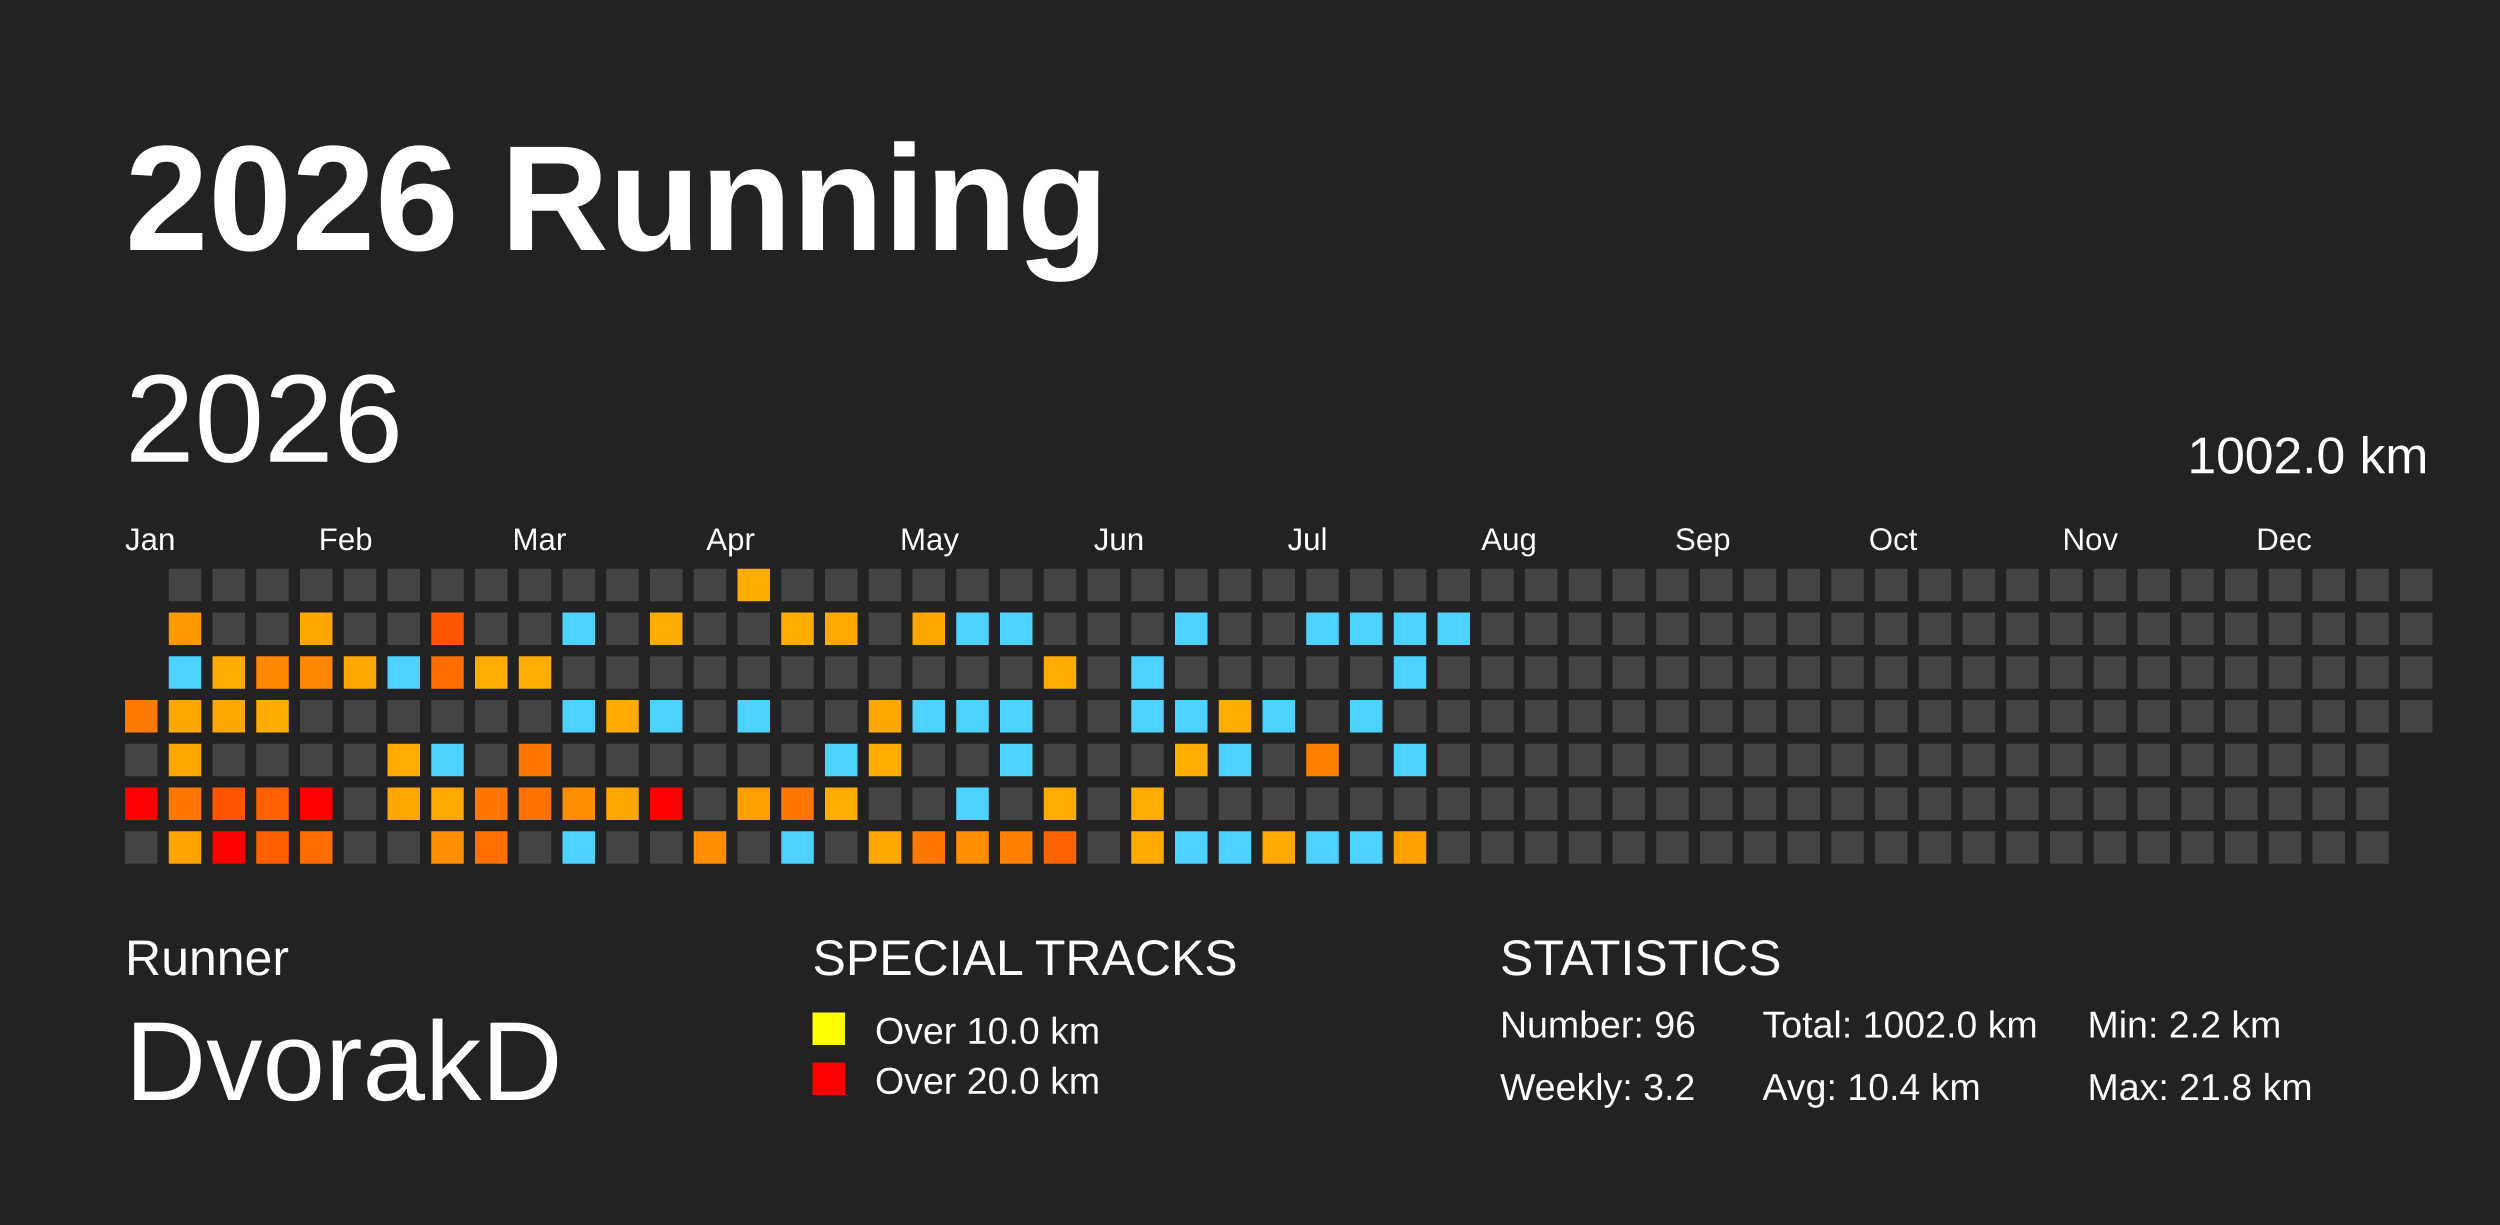
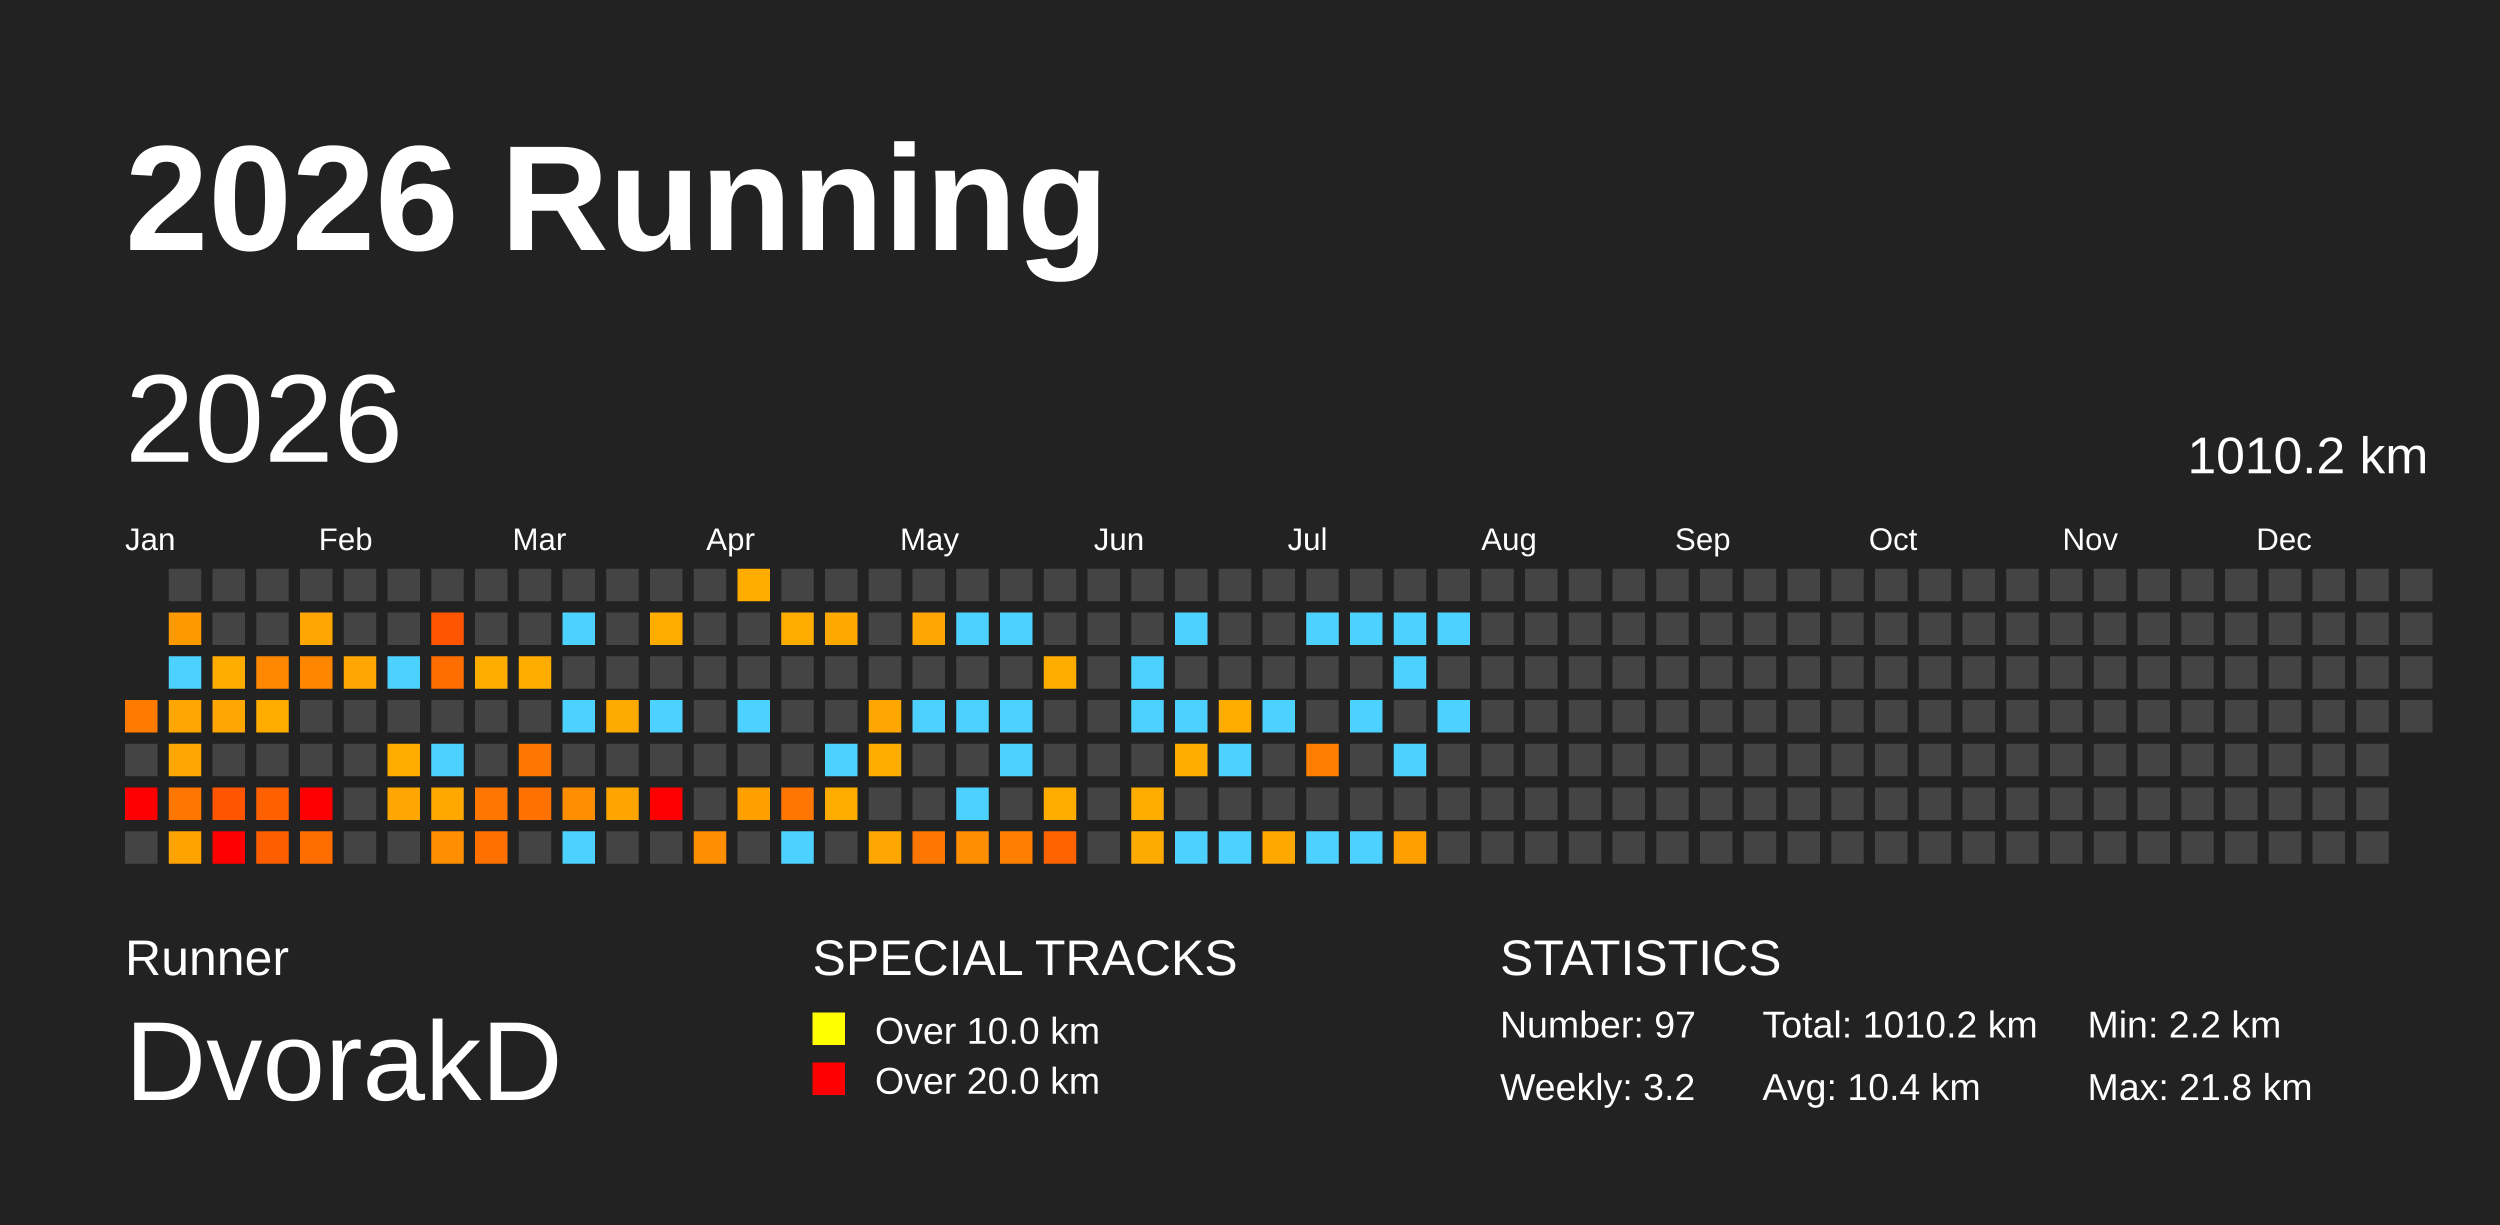
<svg xmlns="http://www.w3.org/2000/svg" baseProfile="full" height="98mm" version="1.1" viewBox="0,0,200,98" width="200mm">
  <defs />
  <rect fill="#222222" height="98" width="200" x="0" y="0" />
  <text fill="#FFFFFF" style="font-size:12px; font-family:Arial; font-weight:bold;" x="10" y="20">2026 Running</text>
  <text fill="#FFFFFF" style="font-size:4px; font-family:Arial" x="10" y="78">Runner</text>
  <text fill="#FFFFFF" style="font-size:9px; font-family:Arial" x="10" y="88">DvorakD</text>
  <text fill="#FFFFFF" style="font-size:4px; font-family:Arial" x="65" y="78">SPECIAL TRACKS</text>
  <rect fill="yellow" height="2.6" width="2.6" x="65" y="81" />
  <text fill="#FFFFFF" style="font-size:3px; font-family:Arial" x="70" y="83.5">Over 10.0 km</text>
  <rect fill="red" height="2.6" width="2.6" x="65" y="85" />
  <text fill="#FFFFFF" style="font-size:3px; font-family:Arial" x="70" y="87.5">Over 20.0 km</text>
  <text fill="#FFFFFF" style="font-size:4px; font-family:Arial" x="120" y="78">STATISTICS</text>
-   <text fill="#FFFFFF" style="font-size:3px; font-family:Arial" x="120" y="83">Number: 96</text>
+   <text fill="#FFFFFF" style="font-size:3px; font-family:Arial" x="120" y="83">Number: 97</text>
  <text fill="#FFFFFF" style="font-size:3px; font-family:Arial" x="120" y="88">Weekly: 3.2</text>
-   <text fill="#FFFFFF" style="font-size:3px; font-family:Arial" x="141" y="83">Total: 1002.0 km</text>
+   <text fill="#FFFFFF" style="font-size:3px; font-family:Arial" x="141" y="83">Total: 1010.2 km</text>
  <text fill="#FFFFFF" style="font-size:3px; font-family:Arial" x="141" y="88">Avg: 10.4 km</text>
  <text fill="#FFFFFF" style="font-size:3px; font-family:Arial" x="167" y="83">Min: 2.2 km</text>
  <text fill="#FFFFFF" style="font-size:3px; font-family:Arial" x="167" y="88">Max: 21.8 km</text>
  <text dominant-baseline="hanging" fill="#FFFFFF" style="font-size:10.0px; font-family:Arial;" x="10" y="30">2026</text>
-   <text dominant-baseline="hanging" fill="#FFFFFF" style="font-size:4.125px; font-family:Arial;" x="175" y="35">1002.0 km</text>
+   <text dominant-baseline="hanging" fill="#FFFFFF" style="font-size:4.125px; font-family:Arial;" x="175" y="35">1010.2 km</text>
  <text fill="#FFFFFF" style="font-size:2.5px; font-family:Arial" x="10.0" y="44">Jan</text>
  <text fill="#FFFFFF" style="font-size:2.5px; font-family:Arial" x="25.5" y="44">Feb</text>
  <text fill="#FFFFFF" style="font-size:2.5px; font-family:Arial" x="41.0" y="44">Mar</text>
  <text fill="#FFFFFF" style="font-size:2.5px; font-family:Arial" x="56.5" y="44">Apr</text>
  <text fill="#FFFFFF" style="font-size:2.5px; font-family:Arial" x="72.0" y="44">May</text>
  <text fill="#FFFFFF" style="font-size:2.5px; font-family:Arial" x="87.5" y="44">Jun</text>
  <text fill="#FFFFFF" style="font-size:2.5px; font-family:Arial" x="103.0" y="44">Jul</text>
  <text fill="#FFFFFF" style="font-size:2.5px; font-family:Arial" x="118.5" y="44">Aug</text>
  <text fill="#FFFFFF" style="font-size:2.5px; font-family:Arial" x="134.0" y="44">Sep</text>
  <text fill="#FFFFFF" style="font-size:2.5px; font-family:Arial" x="149.5" y="44">Oct</text>
  <text fill="#FFFFFF" style="font-size:2.5px; font-family:Arial" x="165.0" y="44">Nov</text>
  <text fill="#FFFFFF" style="font-size:2.5px; font-family:Arial" x="180.5" y="44">Dec</text>
  <rect fill="#ff7a00" height="2.6" width="2.6" x="10.0" y="56.0" />
  <rect fill="#444444" height="2.6" width="2.6" x="10.0" y="59.5" />
  <rect fill="red" height="2.6" width="2.6" x="10.0" y="63.0" />
  <rect fill="#444444" height="2.6" width="2.6" x="10.0" y="66.5" />
  <rect fill="#444444" height="2.6" width="2.6" x="13.5" y="45.5" />
  <rect fill="#ff9900" height="2.6" width="2.6" x="13.5" y="49.0" />
  <rect fill="#4dd2ff" height="2.6" width="2.6" x="13.5" y="52.5" />
  <rect fill="#ffa600" height="2.6" width="2.6" x="13.5" y="56.0" />
  <rect fill="#ffa600" height="2.6" width="2.6" x="13.5" y="59.5" />
  <rect fill="#ff7700" height="2.6" width="2.6" x="13.5" y="63.0" />
  <rect fill="#ffa300" height="2.6" width="2.6" x="13.5" y="66.5" />
  <rect fill="#444444" height="2.6" width="2.6" x="17.0" y="45.5" />
  <rect fill="#444444" height="2.6" width="2.6" x="17.0" y="49.0" />
  <rect fill="#ffab00" height="2.6" width="2.6" x="17.0" y="52.5" />
  <rect fill="#ffa600" height="2.6" width="2.6" x="17.0" y="56.0" />
  <rect fill="#444444" height="2.6" width="2.6" x="17.0" y="59.5" />
  <rect fill="#ff5400" height="2.6" width="2.6" x="17.0" y="63.0" />
  <rect fill="red" height="2.6" width="2.6" x="17.0" y="66.5" />
  <rect fill="#444444" height="2.6" width="2.6" x="20.5" y="45.5" />
  <rect fill="#444444" height="2.6" width="2.6" x="20.5" y="49.0" />
  <rect fill="#ff8800" height="2.6" width="2.6" x="20.5" y="52.5" />
  <rect fill="#ffab00" height="2.6" width="2.6" x="20.5" y="56.0" />
  <rect fill="#444444" height="2.6" width="2.6" x="20.5" y="59.5" />
  <rect fill="#ff6000" height="2.6" width="2.6" x="20.5" y="63.0" />
  <rect fill="#ff5e00" height="2.6" width="2.6" x="20.5" y="66.5" />
  <rect fill="#444444" height="2.6" width="2.6" x="24.0" y="45.5" />
  <rect fill="#ffa600" height="2.6" width="2.6" x="24.0" y="49.0" />
  <rect fill="#ff8600" height="2.6" width="2.6" x="24.0" y="52.5" />
  <rect fill="#444444" height="2.6" width="2.6" x="24.0" y="56.0" />
  <rect fill="#444444" height="2.6" width="2.6" x="24.0" y="59.5" />
  <rect fill="red" height="2.6" width="2.6" x="24.0" y="63.0" />
  <rect fill="#ff6d00" height="2.6" width="2.6" x="24.0" y="66.5" />
  <rect fill="#444444" height="2.6" width="2.6" x="27.5" y="45.5" />
  <rect fill="#444444" height="2.6" width="2.6" x="27.5" y="49.0" />
  <rect fill="#ffa700" height="2.6" width="2.6" x="27.5" y="52.5" />
  <rect fill="#444444" height="2.6" width="2.6" x="27.5" y="56.0" />
  <rect fill="#444444" height="2.6" width="2.6" x="27.5" y="59.5" />
  <rect fill="#444444" height="2.6" width="2.6" x="27.5" y="63.0" />
  <rect fill="#444444" height="2.6" width="2.6" x="27.5" y="66.5" />
  <rect fill="#444444" height="2.6" width="2.6" x="31.0" y="45.5" />
  <rect fill="#444444" height="2.6" width="2.6" x="31.0" y="49.0" />
  <rect fill="#4dd2ff" height="2.6" width="2.6" x="31.0" y="52.5" />
  <rect fill="#444444" height="2.6" width="2.6" x="31.0" y="56.0" />
  <rect fill="#ffab00" height="2.6" width="2.6" x="31.0" y="59.5" />
  <rect fill="#ffa600" height="2.6" width="2.6" x="31.0" y="63.0" />
  <rect fill="#444444" height="2.6" width="2.6" x="31.0" y="66.5" />
  <rect fill="#444444" height="2.6" width="2.6" x="34.5" y="45.5" />
  <rect fill="#ff5500" height="2.6" width="2.6" x="34.5" y="49.0" />
  <rect fill="#ff6c00" height="2.6" width="2.6" x="34.5" y="52.5" />
  <rect fill="#444444" height="2.6" width="2.6" x="34.5" y="56.0" />
  <rect fill="#4dd2ff" height="2.6" width="2.6" x="34.5" y="59.5" />
  <rect fill="#ffa800" height="2.6" width="2.6" x="34.5" y="63.0" />
  <rect fill="#ff8f00" height="2.6" width="2.6" x="34.5" y="66.5" />
  <rect fill="#444444" height="2.6" width="2.6" x="38.0" y="45.5" />
  <rect fill="#444444" height="2.6" width="2.6" x="38.0" y="49.0" />
  <rect fill="#ffac00" height="2.6" width="2.6" x="38.0" y="52.5" />
  <rect fill="#444444" height="2.6" width="2.6" x="38.0" y="56.0" />
  <rect fill="#444444" height="2.6" width="2.6" x="38.0" y="59.5" />
  <rect fill="#ff7600" height="2.6" width="2.6" x="38.0" y="63.0" />
  <rect fill="#ff7000" height="2.6" width="2.6" x="38.0" y="66.5" />
  <rect fill="#444444" height="2.6" width="2.6" x="41.5" y="45.5" />
  <rect fill="#444444" height="2.6" width="2.6" x="41.5" y="49.0" />
  <rect fill="#ffac00" height="2.6" width="2.6" x="41.5" y="52.5" />
  <rect fill="#444444" height="2.6" width="2.6" x="41.5" y="56.0" />
  <rect fill="#ff7600" height="2.6" width="2.6" x="41.5" y="59.5" />
  <rect fill="#ff7100" height="2.6" width="2.6" x="41.5" y="63.0" />
  <rect fill="#444444" height="2.6" width="2.6" x="41.5" y="66.5" />
  <rect fill="#444444" height="2.6" width="2.6" x="45.0" y="45.5" />
  <rect fill="#4dd2ff" height="2.6" width="2.6" x="45.0" y="49.0" />
  <rect fill="#444444" height="2.6" width="2.6" x="45.0" y="52.5" />
  <rect fill="#4dd2ff" height="2.6" width="2.6" x="45.0" y="56.0" />
  <rect fill="#444444" height="2.6" width="2.6" x="45.0" y="59.5" />
  <rect fill="#ff8f00" height="2.6" width="2.6" x="45.0" y="63.0" />
  <rect fill="#4dd2ff" height="2.6" width="2.6" x="45.0" y="66.5" />
  <rect fill="#444444" height="2.6" width="2.6" x="48.5" y="45.5" />
  <rect fill="#444444" height="2.6" width="2.6" x="48.5" y="49.0" />
  <rect fill="#444444" height="2.6" width="2.6" x="48.5" y="52.5" />
  <rect fill="#ffaa00" height="2.6" width="2.6" x="48.5" y="56.0" />
  <rect fill="#444444" height="2.6" width="2.6" x="48.5" y="59.5" />
  <rect fill="#ffa500" height="2.6" width="2.6" x="48.5" y="63.0" />
  <rect fill="#444444" height="2.6" width="2.6" x="48.5" y="66.5" />
  <rect fill="#444444" height="2.6" width="2.6" x="52.0" y="45.5" />
  <rect fill="#ffac00" height="2.6" width="2.6" x="52.0" y="49.0" />
  <rect fill="#444444" height="2.6" width="2.6" x="52.0" y="52.5" />
  <rect fill="#4dd2ff" height="2.6" width="2.6" x="52.0" y="56.0" />
  <rect fill="#444444" height="2.6" width="2.6" x="52.0" y="59.5" />
  <rect fill="red" height="2.6" width="2.6" x="52.0" y="63.0" />
  <rect fill="#444444" height="2.6" width="2.6" x="52.0" y="66.5" />
  <rect fill="#444444" height="2.6" width="2.6" x="55.5" y="45.5" />
  <rect fill="#444444" height="2.6" width="2.6" x="55.5" y="49.0" />
  <rect fill="#444444" height="2.6" width="2.6" x="55.5" y="52.5" />
  <rect fill="#444444" height="2.6" width="2.6" x="55.5" y="56.0" />
  <rect fill="#444444" height="2.6" width="2.6" x="55.5" y="59.5" />
  <rect fill="#444444" height="2.6" width="2.6" x="55.5" y="63.0" />
  <rect fill="#ff8f00" height="2.6" width="2.6" x="55.5" y="66.5" />
  <rect fill="#ffac00" height="2.6" width="2.6" x="59.0" y="45.5" />
  <rect fill="#444444" height="2.6" width="2.6" x="59.0" y="49.0" />
  <rect fill="#444444" height="2.6" width="2.6" x="59.0" y="52.5" />
  <rect fill="#4dd2ff" height="2.6" width="2.6" x="59.0" y="56.0" />
  <rect fill="#444444" height="2.6" width="2.6" x="59.0" y="59.5" />
  <rect fill="#ffa000" height="2.6" width="2.6" x="59.0" y="63.0" />
  <rect fill="#444444" height="2.6" width="2.6" x="59.0" y="66.5" />
  <rect fill="#444444" height="2.6" width="2.6" x="62.5" y="45.5" />
  <rect fill="#ffac00" height="2.6" width="2.6" x="62.5" y="49.0" />
  <rect fill="#444444" height="2.6" width="2.6" x="62.5" y="52.5" />
  <rect fill="#444444" height="2.6" width="2.6" x="62.5" y="56.0" />
  <rect fill="#444444" height="2.6" width="2.6" x="62.5" y="59.5" />
  <rect fill="#ff7600" height="2.6" width="2.6" x="62.5" y="63.0" />
  <rect fill="#4dd2ff" height="2.6" width="2.6" x="62.5" y="66.5" />
  <rect fill="#444444" height="2.6" width="2.6" x="66.0" y="45.5" />
  <rect fill="#ffa900" height="2.6" width="2.6" x="66.0" y="49.0" />
  <rect fill="#444444" height="2.6" width="2.6" x="66.0" y="52.5" />
  <rect fill="#444444" height="2.6" width="2.6" x="66.0" y="56.0" />
  <rect fill="#4dd2ff" height="2.6" width="2.6" x="66.0" y="59.5" />
  <rect fill="#ffac00" height="2.6" width="2.6" x="66.0" y="63.0" />
  <rect fill="#444444" height="2.6" width="2.6" x="66.0" y="66.5" />
  <rect fill="#444444" height="2.6" width="2.6" x="69.5" y="45.5" />
  <rect fill="#444444" height="2.6" width="2.6" x="69.5" y="49.0" />
  <rect fill="#444444" height="2.6" width="2.6" x="69.5" y="52.5" />
  <rect fill="#ffa600" height="2.6" width="2.6" x="69.5" y="56.0" />
  <rect fill="#ffad00" height="2.6" width="2.6" x="69.5" y="59.5" />
  <rect fill="#444444" height="2.6" width="2.6" x="69.5" y="63.0" />
  <rect fill="#ffa600" height="2.6" width="2.6" x="69.5" y="66.5" />
  <rect fill="#444444" height="2.6" width="2.6" x="73.0" y="45.5" />
  <rect fill="#ffa600" height="2.6" width="2.6" x="73.0" y="49.0" />
  <rect fill="#444444" height="2.6" width="2.6" x="73.0" y="52.5" />
  <rect fill="#4dd2ff" height="2.6" width="2.6" x="73.0" y="56.0" />
  <rect fill="#444444" height="2.6" width="2.6" x="73.0" y="59.5" />
  <rect fill="#444444" height="2.6" width="2.6" x="73.0" y="63.0" />
  <rect fill="#ff7700" height="2.6" width="2.6" x="73.0" y="66.5" />
  <rect fill="#444444" height="2.6" width="2.6" x="76.5" y="45.5" />
  <rect fill="#4dd2ff" height="2.6" width="2.6" x="76.5" y="49.0" />
  <rect fill="#444444" height="2.6" width="2.6" x="76.5" y="52.5" />
  <rect fill="#4dd2ff" height="2.6" width="2.6" x="76.5" y="56.0" />
  <rect fill="#444444" height="2.6" width="2.6" x="76.5" y="59.5" />
  <rect fill="#4dd2ff" height="2.6" width="2.6" x="76.5" y="63.0" />
  <rect fill="#ff8f00" height="2.6" width="2.6" x="76.5" y="66.5" />
  <rect fill="#444444" height="2.6" width="2.6" x="80.0" y="45.5" />
  <rect fill="#4dd2ff" height="2.6" width="2.6" x="80.0" y="49.0" />
  <rect fill="#444444" height="2.6" width="2.6" x="80.0" y="52.5" />
  <rect fill="#4dd2ff" height="2.6" width="2.6" x="80.0" y="56.0" />
  <rect fill="#4dd2ff" height="2.6" width="2.6" x="80.0" y="59.5" />
  <rect fill="#444444" height="2.6" width="2.6" x="80.0" y="63.0" />
  <rect fill="#ff8000" height="2.6" width="2.6" x="80.0" y="66.5" />
  <rect fill="#444444" height="2.6" width="2.6" x="83.5" y="45.5" />
  <rect fill="#444444" height="2.6" width="2.6" x="83.5" y="49.0" />
  <rect fill="#ffac00" height="2.6" width="2.6" x="83.5" y="52.5" />
  <rect fill="#444444" height="2.6" width="2.6" x="83.5" y="56.0" />
  <rect fill="#444444" height="2.6" width="2.6" x="83.5" y="59.5" />
  <rect fill="#ffac00" height="2.6" width="2.6" x="83.5" y="63.0" />
  <rect fill="#ff6300" height="2.6" width="2.6" x="83.5" y="66.5" />
  <rect fill="#444444" height="2.6" width="2.6" x="87.0" y="45.5" />
  <rect fill="#444444" height="2.6" width="2.6" x="87.0" y="49.0" />
  <rect fill="#444444" height="2.6" width="2.6" x="87.0" y="52.5" />
  <rect fill="#444444" height="2.6" width="2.6" x="87.0" y="56.0" />
  <rect fill="#444444" height="2.6" width="2.6" x="87.0" y="59.5" />
  <rect fill="#444444" height="2.6" width="2.6" x="87.0" y="63.0" />
  <rect fill="#444444" height="2.6" width="2.6" x="87.0" y="66.5" />
  <rect fill="#444444" height="2.6" width="2.6" x="90.5" y="45.5" />
  <rect fill="#444444" height="2.6" width="2.6" x="90.5" y="49.0" />
  <rect fill="#4dd2ff" height="2.6" width="2.6" x="90.5" y="52.5" />
  <rect fill="#4dd2ff" height="2.6" width="2.6" x="90.5" y="56.0" />
  <rect fill="#444444" height="2.6" width="2.6" x="90.5" y="59.5" />
  <rect fill="#ffac00" height="2.6" width="2.6" x="90.5" y="63.0" />
  <rect fill="#ffaa00" height="2.6" width="2.6" x="90.5" y="66.5" />
  <rect fill="#444444" height="2.6" width="2.6" x="94.0" y="45.5" />
  <rect fill="#4dd2ff" height="2.6" width="2.6" x="94.0" y="49.0" />
  <rect fill="#444444" height="2.6" width="2.6" x="94.0" y="52.5" />
  <rect fill="#4dd2ff" height="2.6" width="2.6" x="94.0" y="56.0" />
  <rect fill="#ffac00" height="2.6" width="2.6" x="94.0" y="59.5" />
  <rect fill="#444444" height="2.6" width="2.6" x="94.0" y="63.0" />
  <rect fill="#4dd2ff" height="2.6" width="2.6" x="94.0" y="66.5" />
  <rect fill="#444444" height="2.6" width="2.6" x="97.5" y="45.5" />
  <rect fill="#444444" height="2.6" width="2.6" x="97.5" y="49.0" />
  <rect fill="#444444" height="2.6" width="2.6" x="97.5" y="52.5" />
  <rect fill="#ffac00" height="2.6" width="2.6" x="97.5" y="56.0" />
  <rect fill="#4dd2ff" height="2.6" width="2.6" x="97.5" y="59.5" />
  <rect fill="#444444" height="2.6" width="2.6" x="97.5" y="63.0" />
  <rect fill="#4dd2ff" height="2.6" width="2.6" x="97.5" y="66.5" />
  <rect fill="#444444" height="2.6" width="2.6" x="101.0" y="45.5" />
  <rect fill="#444444" height="2.6" width="2.6" x="101.0" y="49.0" />
  <rect fill="#444444" height="2.6" width="2.6" x="101.0" y="52.5" />
  <rect fill="#4dd2ff" height="2.6" width="2.6" x="101.0" y="56.0" />
  <rect fill="#444444" height="2.6" width="2.6" x="101.0" y="59.5" />
  <rect fill="#444444" height="2.6" width="2.6" x="101.0" y="63.0" />
  <rect fill="#ffa900" height="2.6" width="2.6" x="101.0" y="66.5" />
  <rect fill="#444444" height="2.6" width="2.6" x="104.5" y="45.5" />
  <rect fill="#4dd2ff" height="2.6" width="2.6" x="104.5" y="49.0" />
  <rect fill="#444444" height="2.6" width="2.6" x="104.5" y="52.5" />
  <rect fill="#444444" height="2.6" width="2.6" x="104.5" y="56.0" />
  <rect fill="#ff8000" height="2.6" width="2.6" x="104.5" y="59.5" />
  <rect fill="#444444" height="2.6" width="2.6" x="104.5" y="63.0" />
  <rect fill="#4dd2ff" height="2.6" width="2.6" x="104.5" y="66.5" />
  <rect fill="#444444" height="2.6" width="2.6" x="108.0" y="45.5" />
  <rect fill="#4dd2ff" height="2.6" width="2.6" x="108.0" y="49.0" />
  <rect fill="#444444" height="2.6" width="2.6" x="108.0" y="52.5" />
  <rect fill="#4dd2ff" height="2.6" width="2.6" x="108.0" y="56.0" />
  <rect fill="#444444" height="2.6" width="2.6" x="108.0" y="59.5" />
  <rect fill="#444444" height="2.6" width="2.6" x="108.0" y="63.0" />
  <rect fill="#4dd2ff" height="2.6" width="2.6" x="108.0" y="66.5" />
  <rect fill="#444444" height="2.6" width="2.6" x="111.5" y="45.5" />
  <rect fill="#4dd2ff" height="2.6" width="2.6" x="111.5" y="49.0" />
  <rect fill="#4dd2ff" height="2.6" width="2.6" x="111.5" y="52.5" />
  <rect fill="#444444" height="2.6" width="2.6" x="111.5" y="56.0" />
  <rect fill="#4dd2ff" height="2.6" width="2.6" x="111.5" y="59.5" />
  <rect fill="#444444" height="2.6" width="2.6" x="111.5" y="63.0" />
  <rect fill="#ffa000" height="2.6" width="2.6" x="111.5" y="66.5" />
  <rect fill="#444444" height="2.6" width="2.6" x="115.0" y="45.5" />
  <rect fill="#4dd2ff" height="2.6" width="2.6" x="115.0" y="49.0" />
  <rect fill="#444444" height="2.6" width="2.6" x="115.0" y="52.5" />
-   <rect fill="#444444" height="2.6" width="2.6" x="115.0" y="56.0" />
+   <rect fill="#4dd2ff" height="2.6" width="2.6" x="115.0" y="56.0" />
  <rect fill="#444444" height="2.6" width="2.6" x="115.0" y="59.5" />
  <rect fill="#444444" height="2.6" width="2.6" x="115.0" y="63.0" />
  <rect fill="#444444" height="2.6" width="2.6" x="115.0" y="66.5" />
  <rect fill="#444444" height="2.6" width="2.6" x="118.5" y="45.5" />
  <rect fill="#444444" height="2.6" width="2.6" x="118.5" y="49.0" />
  <rect fill="#444444" height="2.6" width="2.6" x="118.5" y="52.5" />
  <rect fill="#444444" height="2.6" width="2.6" x="118.5" y="56.0" />
  <rect fill="#444444" height="2.6" width="2.6" x="118.5" y="59.5" />
  <rect fill="#444444" height="2.6" width="2.6" x="118.5" y="63.0" />
  <rect fill="#444444" height="2.6" width="2.6" x="118.5" y="66.5" />
  <rect fill="#444444" height="2.6" width="2.6" x="122.0" y="45.5" />
  <rect fill="#444444" height="2.6" width="2.6" x="122.0" y="49.0" />
  <rect fill="#444444" height="2.6" width="2.6" x="122.0" y="52.5" />
  <rect fill="#444444" height="2.6" width="2.6" x="122.0" y="56.0" />
  <rect fill="#444444" height="2.6" width="2.6" x="122.0" y="59.5" />
  <rect fill="#444444" height="2.6" width="2.6" x="122.0" y="63.0" />
  <rect fill="#444444" height="2.6" width="2.6" x="122.0" y="66.5" />
  <rect fill="#444444" height="2.6" width="2.6" x="125.5" y="45.5" />
  <rect fill="#444444" height="2.6" width="2.6" x="125.5" y="49.0" />
  <rect fill="#444444" height="2.6" width="2.6" x="125.5" y="52.5" />
  <rect fill="#444444" height="2.6" width="2.6" x="125.5" y="56.0" />
  <rect fill="#444444" height="2.6" width="2.6" x="125.5" y="59.5" />
  <rect fill="#444444" height="2.6" width="2.6" x="125.5" y="63.0" />
  <rect fill="#444444" height="2.6" width="2.6" x="125.5" y="66.5" />
  <rect fill="#444444" height="2.6" width="2.6" x="129.0" y="45.5" />
  <rect fill="#444444" height="2.6" width="2.6" x="129.0" y="49.0" />
  <rect fill="#444444" height="2.6" width="2.6" x="129.0" y="52.5" />
  <rect fill="#444444" height="2.6" width="2.6" x="129.0" y="56.0" />
  <rect fill="#444444" height="2.6" width="2.6" x="129.0" y="59.5" />
  <rect fill="#444444" height="2.6" width="2.6" x="129.0" y="63.0" />
  <rect fill="#444444" height="2.6" width="2.6" x="129.0" y="66.5" />
  <rect fill="#444444" height="2.6" width="2.6" x="132.5" y="45.5" />
  <rect fill="#444444" height="2.6" width="2.6" x="132.5" y="49.0" />
  <rect fill="#444444" height="2.6" width="2.6" x="132.5" y="52.5" />
  <rect fill="#444444" height="2.6" width="2.6" x="132.5" y="56.0" />
  <rect fill="#444444" height="2.6" width="2.6" x="132.5" y="59.5" />
  <rect fill="#444444" height="2.6" width="2.6" x="132.5" y="63.0" />
  <rect fill="#444444" height="2.6" width="2.6" x="132.5" y="66.5" />
  <rect fill="#444444" height="2.6" width="2.6" x="136.0" y="45.5" />
  <rect fill="#444444" height="2.6" width="2.6" x="136.0" y="49.0" />
  <rect fill="#444444" height="2.6" width="2.6" x="136.0" y="52.5" />
  <rect fill="#444444" height="2.6" width="2.6" x="136.0" y="56.0" />
  <rect fill="#444444" height="2.6" width="2.6" x="136.0" y="59.5" />
  <rect fill="#444444" height="2.6" width="2.6" x="136.0" y="63.0" />
  <rect fill="#444444" height="2.6" width="2.6" x="136.0" y="66.5" />
  <rect fill="#444444" height="2.6" width="2.6" x="139.5" y="45.5" />
  <rect fill="#444444" height="2.6" width="2.6" x="139.5" y="49.0" />
  <rect fill="#444444" height="2.6" width="2.6" x="139.5" y="52.5" />
  <rect fill="#444444" height="2.6" width="2.6" x="139.5" y="56.0" />
  <rect fill="#444444" height="2.6" width="2.6" x="139.5" y="59.5" />
  <rect fill="#444444" height="2.6" width="2.6" x="139.5" y="63.0" />
  <rect fill="#444444" height="2.6" width="2.6" x="139.5" y="66.5" />
  <rect fill="#444444" height="2.6" width="2.6" x="143.0" y="45.5" />
  <rect fill="#444444" height="2.6" width="2.6" x="143.0" y="49.0" />
  <rect fill="#444444" height="2.6" width="2.6" x="143.0" y="52.5" />
  <rect fill="#444444" height="2.6" width="2.6" x="143.0" y="56.0" />
  <rect fill="#444444" height="2.6" width="2.6" x="143.0" y="59.5" />
  <rect fill="#444444" height="2.6" width="2.6" x="143.0" y="63.0" />
  <rect fill="#444444" height="2.6" width="2.6" x="143.0" y="66.5" />
  <rect fill="#444444" height="2.6" width="2.6" x="146.5" y="45.5" />
  <rect fill="#444444" height="2.6" width="2.6" x="146.5" y="49.0" />
  <rect fill="#444444" height="2.6" width="2.6" x="146.5" y="52.5" />
  <rect fill="#444444" height="2.6" width="2.6" x="146.5" y="56.0" />
  <rect fill="#444444" height="2.6" width="2.6" x="146.5" y="59.5" />
  <rect fill="#444444" height="2.6" width="2.6" x="146.5" y="63.0" />
  <rect fill="#444444" height="2.6" width="2.6" x="146.5" y="66.5" />
  <rect fill="#444444" height="2.6" width="2.6" x="150.0" y="45.5" />
  <rect fill="#444444" height="2.6" width="2.6" x="150.0" y="49.0" />
  <rect fill="#444444" height="2.6" width="2.6" x="150.0" y="52.5" />
  <rect fill="#444444" height="2.6" width="2.6" x="150.0" y="56.0" />
  <rect fill="#444444" height="2.6" width="2.6" x="150.0" y="59.5" />
  <rect fill="#444444" height="2.6" width="2.6" x="150.0" y="63.0" />
  <rect fill="#444444" height="2.6" width="2.6" x="150.0" y="66.5" />
  <rect fill="#444444" height="2.6" width="2.6" x="153.5" y="45.5" />
  <rect fill="#444444" height="2.6" width="2.6" x="153.5" y="49.0" />
  <rect fill="#444444" height="2.6" width="2.6" x="153.5" y="52.5" />
  <rect fill="#444444" height="2.6" width="2.6" x="153.5" y="56.0" />
  <rect fill="#444444" height="2.6" width="2.6" x="153.5" y="59.5" />
  <rect fill="#444444" height="2.6" width="2.6" x="153.5" y="63.0" />
  <rect fill="#444444" height="2.6" width="2.6" x="153.5" y="66.5" />
  <rect fill="#444444" height="2.6" width="2.6" x="157.0" y="45.5" />
  <rect fill="#444444" height="2.6" width="2.6" x="157.0" y="49.0" />
  <rect fill="#444444" height="2.6" width="2.6" x="157.0" y="52.5" />
  <rect fill="#444444" height="2.6" width="2.6" x="157.0" y="56.0" />
  <rect fill="#444444" height="2.6" width="2.6" x="157.0" y="59.5" />
  <rect fill="#444444" height="2.6" width="2.6" x="157.0" y="63.0" />
  <rect fill="#444444" height="2.6" width="2.6" x="157.0" y="66.5" />
  <rect fill="#444444" height="2.6" width="2.6" x="160.5" y="45.5" />
  <rect fill="#444444" height="2.6" width="2.6" x="160.5" y="49.0" />
  <rect fill="#444444" height="2.6" width="2.6" x="160.5" y="52.5" />
  <rect fill="#444444" height="2.6" width="2.6" x="160.5" y="56.0" />
  <rect fill="#444444" height="2.6" width="2.6" x="160.5" y="59.5" />
  <rect fill="#444444" height="2.6" width="2.6" x="160.5" y="63.0" />
  <rect fill="#444444" height="2.6" width="2.6" x="160.5" y="66.5" />
  <rect fill="#444444" height="2.6" width="2.6" x="164.0" y="45.5" />
  <rect fill="#444444" height="2.6" width="2.6" x="164.0" y="49.0" />
  <rect fill="#444444" height="2.6" width="2.6" x="164.0" y="52.5" />
  <rect fill="#444444" height="2.6" width="2.6" x="164.0" y="56.0" />
  <rect fill="#444444" height="2.6" width="2.6" x="164.0" y="59.5" />
  <rect fill="#444444" height="2.6" width="2.6" x="164.0" y="63.0" />
  <rect fill="#444444" height="2.6" width="2.6" x="164.0" y="66.5" />
  <rect fill="#444444" height="2.6" width="2.6" x="167.5" y="45.5" />
  <rect fill="#444444" height="2.6" width="2.6" x="167.5" y="49.0" />
  <rect fill="#444444" height="2.6" width="2.6" x="167.5" y="52.5" />
  <rect fill="#444444" height="2.6" width="2.6" x="167.5" y="56.0" />
  <rect fill="#444444" height="2.6" width="2.6" x="167.5" y="59.5" />
  <rect fill="#444444" height="2.6" width="2.6" x="167.5" y="63.0" />
  <rect fill="#444444" height="2.6" width="2.6" x="167.5" y="66.5" />
  <rect fill="#444444" height="2.6" width="2.6" x="171.0" y="45.5" />
  <rect fill="#444444" height="2.6" width="2.6" x="171.0" y="49.0" />
  <rect fill="#444444" height="2.6" width="2.6" x="171.0" y="52.5" />
  <rect fill="#444444" height="2.6" width="2.6" x="171.0" y="56.0" />
  <rect fill="#444444" height="2.6" width="2.6" x="171.0" y="59.5" />
  <rect fill="#444444" height="2.6" width="2.6" x="171.0" y="63.0" />
  <rect fill="#444444" height="2.6" width="2.6" x="171.0" y="66.5" />
  <rect fill="#444444" height="2.6" width="2.6" x="174.5" y="45.5" />
  <rect fill="#444444" height="2.6" width="2.6" x="174.5" y="49.0" />
  <rect fill="#444444" height="2.6" width="2.6" x="174.5" y="52.5" />
  <rect fill="#444444" height="2.6" width="2.6" x="174.5" y="56.0" />
  <rect fill="#444444" height="2.6" width="2.6" x="174.5" y="59.5" />
  <rect fill="#444444" height="2.6" width="2.6" x="174.5" y="63.0" />
  <rect fill="#444444" height="2.6" width="2.6" x="174.5" y="66.5" />
  <rect fill="#444444" height="2.6" width="2.6" x="178.0" y="45.5" />
  <rect fill="#444444" height="2.6" width="2.6" x="178.0" y="49.0" />
  <rect fill="#444444" height="2.6" width="2.6" x="178.0" y="52.5" />
  <rect fill="#444444" height="2.6" width="2.6" x="178.0" y="56.0" />
  <rect fill="#444444" height="2.6" width="2.6" x="178.0" y="59.5" />
  <rect fill="#444444" height="2.6" width="2.6" x="178.0" y="63.0" />
  <rect fill="#444444" height="2.6" width="2.6" x="178.0" y="66.5" />
  <rect fill="#444444" height="2.6" width="2.6" x="181.5" y="45.5" />
  <rect fill="#444444" height="2.6" width="2.6" x="181.5" y="49.0" />
  <rect fill="#444444" height="2.6" width="2.6" x="181.5" y="52.5" />
  <rect fill="#444444" height="2.6" width="2.6" x="181.5" y="56.0" />
  <rect fill="#444444" height="2.6" width="2.6" x="181.5" y="59.5" />
  <rect fill="#444444" height="2.6" width="2.6" x="181.5" y="63.0" />
  <rect fill="#444444" height="2.6" width="2.6" x="181.5" y="66.5" />
  <rect fill="#444444" height="2.6" width="2.6" x="185.0" y="45.5" />
  <rect fill="#444444" height="2.6" width="2.6" x="185.0" y="49.0" />
  <rect fill="#444444" height="2.6" width="2.6" x="185.0" y="52.5" />
  <rect fill="#444444" height="2.6" width="2.6" x="185.0" y="56.0" />
  <rect fill="#444444" height="2.6" width="2.6" x="185.0" y="59.5" />
  <rect fill="#444444" height="2.6" width="2.6" x="185.0" y="63.0" />
  <rect fill="#444444" height="2.6" width="2.6" x="185.0" y="66.5" />
  <rect fill="#444444" height="2.6" width="2.6" x="188.5" y="45.5" />
  <rect fill="#444444" height="2.6" width="2.6" x="188.5" y="49.0" />
  <rect fill="#444444" height="2.6" width="2.6" x="188.5" y="52.5" />
  <rect fill="#444444" height="2.6" width="2.6" x="188.5" y="56.0" />
  <rect fill="#444444" height="2.6" width="2.6" x="188.5" y="59.5" />
  <rect fill="#444444" height="2.6" width="2.6" x="188.5" y="63.0" />
  <rect fill="#444444" height="2.6" width="2.6" x="188.5" y="66.5" />
  <rect fill="#444444" height="2.6" width="2.6" x="192.0" y="45.5" />
  <rect fill="#444444" height="2.6" width="2.6" x="192.0" y="49.0" />
  <rect fill="#444444" height="2.6" width="2.6" x="192.0" y="52.5" />
  <rect fill="#444444" height="2.6" width="2.6" x="192.0" y="56.0" />
</svg>
